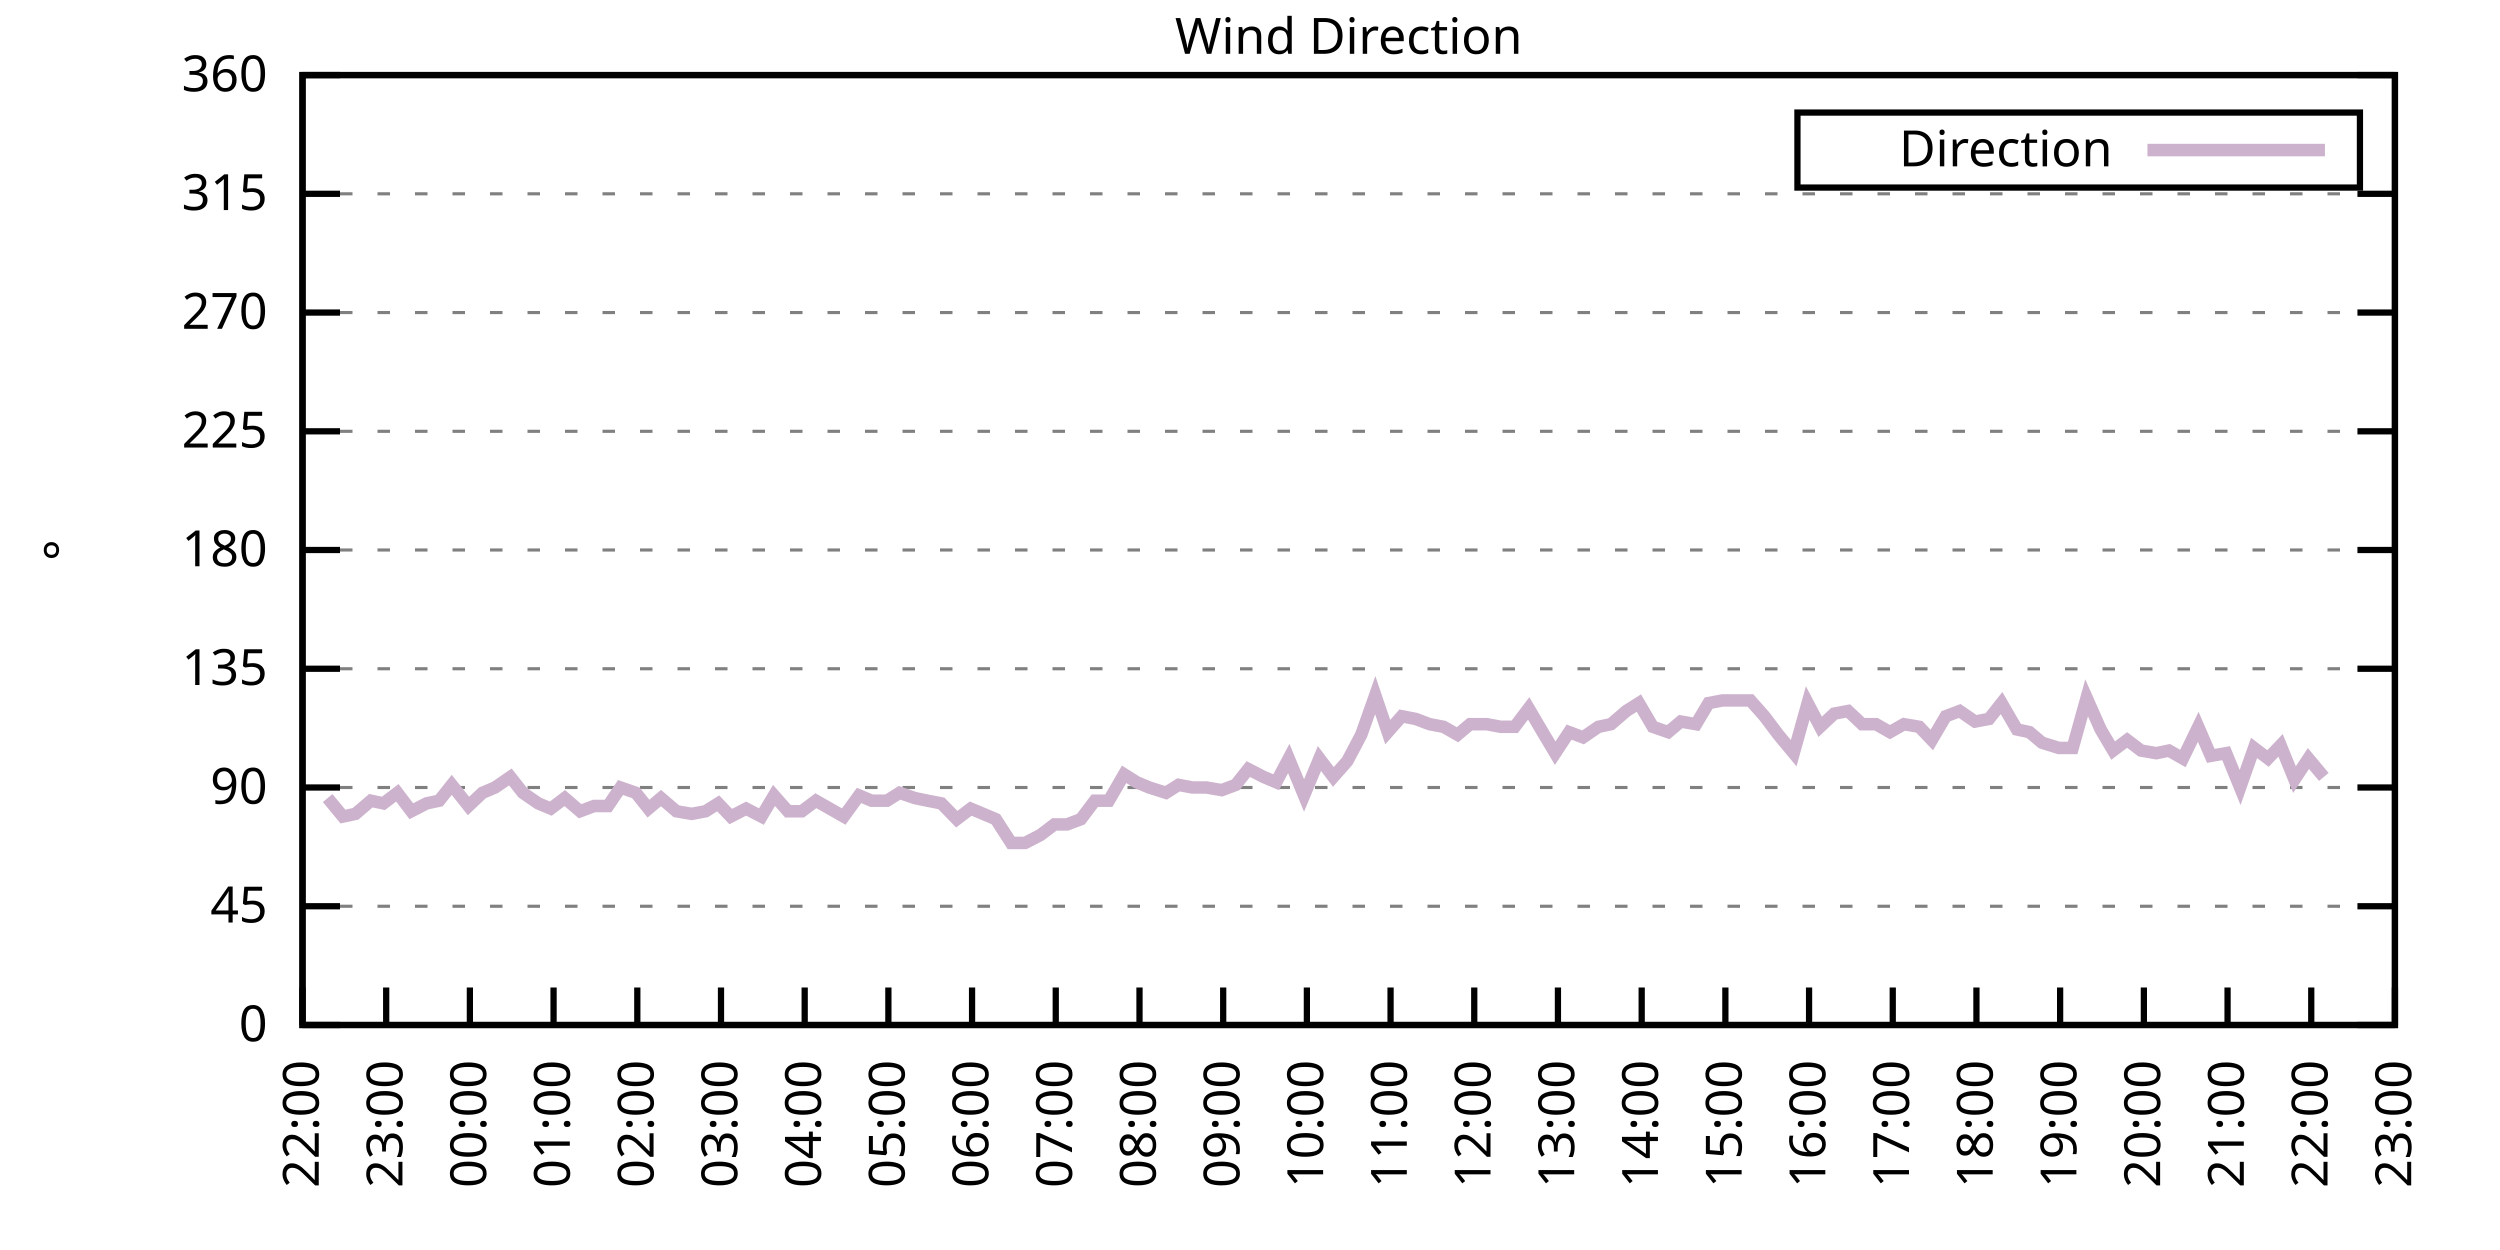
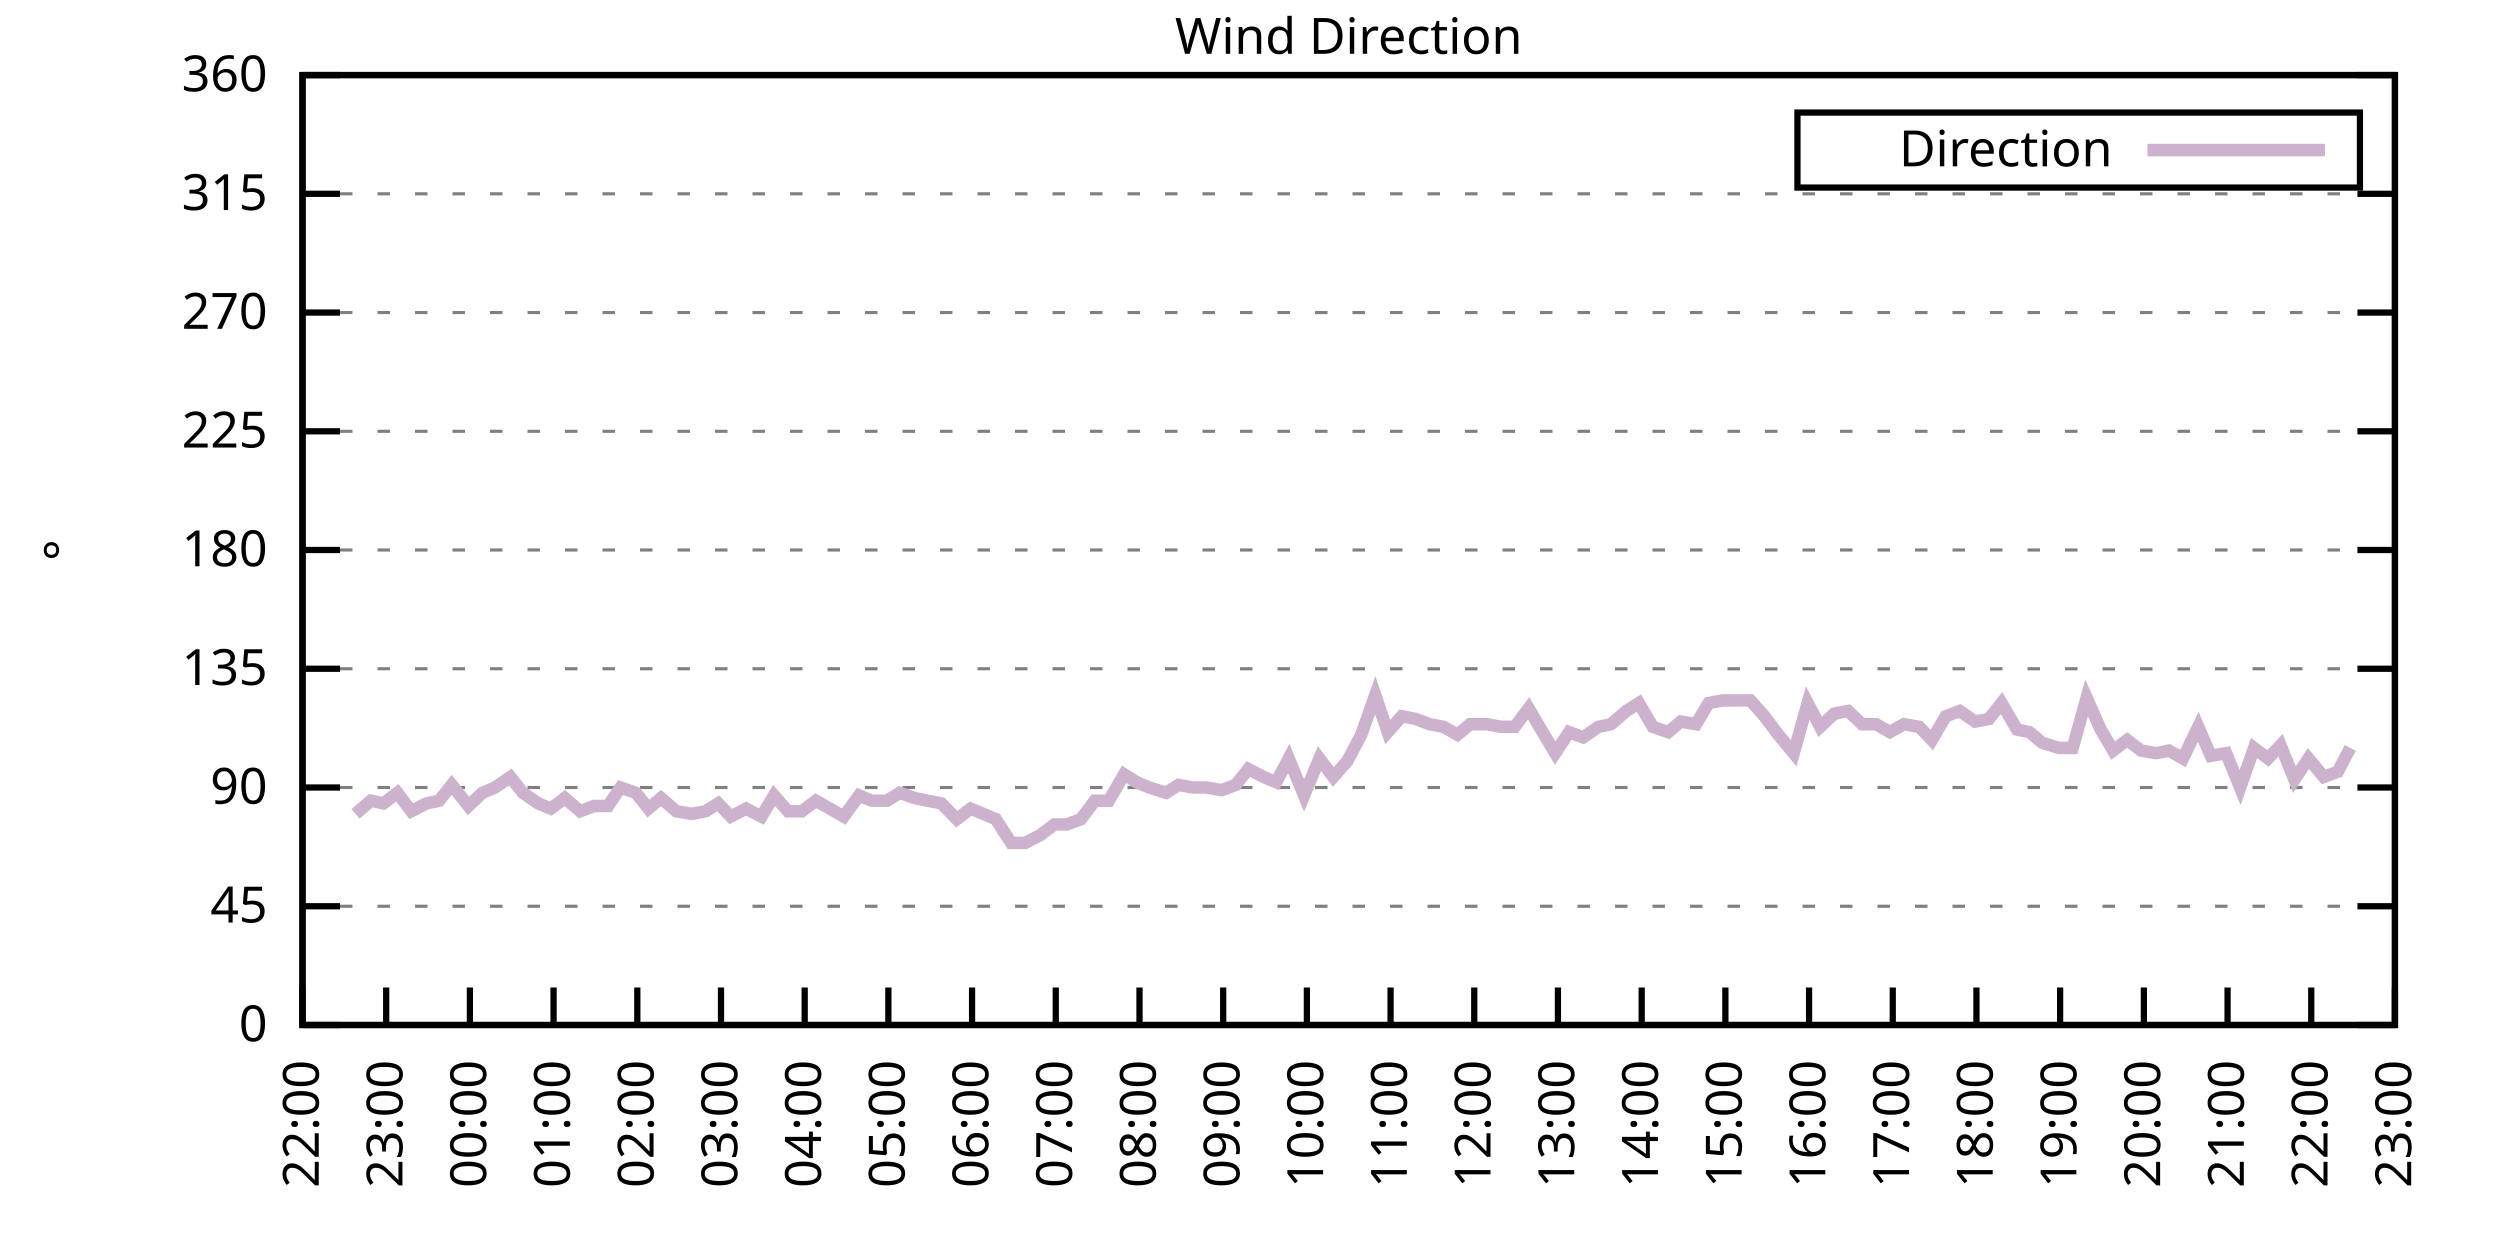
<svg xmlns="http://www.w3.org/2000/svg" xmlns:xlink="http://www.w3.org/1999/xlink" width="400" height="200" viewBox="0 0 400 200">
  <g id="gnuplot_canvas">
    <rect x="0" y="0" width="400" height="200" fill="none" />
    <defs>
      <circle id="gpDot" r="0.5" stroke-width="0.5" stroke="currentColor" />
      <path id="gpPt0" stroke-width="0.333" stroke="currentColor" d="M-1,0 h2 M0,-1 v2" />
      <path id="gpPt1" stroke-width="0.333" stroke="currentColor" d="M-1,-1 L1,1 M1,-1 L-1,1" />
      <path id="gpPt2" stroke-width="0.333" stroke="currentColor" d="M-1,0 L1,0 M0,-1 L0,1 M-1,-1 L1,1 M-1,1 L1,-1" />
      <rect id="gpPt3" stroke-width="0.333" stroke="currentColor" x="-1" y="-1" width="2" height="2" />
      <rect id="gpPt4" stroke-width="0.333" stroke="currentColor" fill="currentColor" x="-1" y="-1" width="2" height="2" />
      <circle id="gpPt5" stroke-width="0.333" stroke="currentColor" cx="0" cy="0" r="1" />
      <use xlink:href="#gpPt5" id="gpPt6" fill="currentColor" stroke="none" />
      <path id="gpPt7" stroke-width="0.333" stroke="currentColor" d="M0,-1.33 L-1.33,0.67 L1.33,0.67 z" />
      <use xlink:href="#gpPt7" id="gpPt8" fill="currentColor" stroke="none" />
      <use xlink:href="#gpPt7" id="gpPt9" stroke="currentColor" transform="rotate(180)" />
      <use xlink:href="#gpPt9" id="gpPt10" fill="currentColor" stroke="none" />
      <use xlink:href="#gpPt3" id="gpPt11" stroke="currentColor" transform="rotate(45)" />
      <use xlink:href="#gpPt11" id="gpPt12" fill="currentColor" stroke="none" />
      <path id="gpPt13" stroke-width="0.333" stroke="currentColor" d="M0,1.330 L1.265,0.411 L0.782,-1.067 L-0.782,-1.076 L-1.265,0.411 z" />
      <use xlink:href="#gpPt13" id="gpPt14" fill="currentColor" stroke="none" />
      <filter id="textbox" filterUnits="objectBoundingBox" x="0" y="0" height="1" width="1">
        <feFlood flood-color="white" flood-opacity="1" result="bgnd" />
        <feComposite in="SourceGraphic" in2="bgnd" operator="atop" />
      </filter>
      <filter id="greybox" filterUnits="objectBoundingBox" x="0" y="0" height="1" width="1">
        <feFlood flood-color="lightgrey" flood-opacity="1" result="grey" />
        <feComposite in="SourceGraphic" in2="grey" operator="atop" />
      </filter>
    </defs>
    <g fill="none" color="white" stroke="currentColor" stroke-width="1.00" stroke-linecap="butt" stroke-linejoin="miter">
</g>
    <g fill="none" color="black" stroke="currentColor" stroke-width="1.00" stroke-linecap="butt" stroke-linejoin="miter">
      <g stroke="none" shape-rendering="crispEdges">
        <polygon fill="rgb(255, 255, 255)" points="48.40,164.00 383.18,164.00 383.18,12.02 48.40,12.02 " />
      </g>
    </g>
    <g fill="none" color="black" stroke="currentColor" stroke-width="1.00" stroke-linecap="butt" stroke-linejoin="miter">
</g>
    <g fill="none" color="black" stroke="black" stroke-width="0.50" stroke-linecap="butt" stroke-linejoin="miter">
</g>
    <g fill="none" color="gray" stroke="currentColor" stroke-width="0.50" stroke-linecap="butt" stroke-linejoin="miter">
      <path stroke="gray" stroke-dasharray="2,4" class="gridline" d="M48.40,164.00 L383.19,164.00  " />
    </g>
    <g fill="none" color="gray" stroke="gray" stroke-width="1.00" stroke-linecap="butt" stroke-linejoin="miter">
</g>
    <g fill="none" color="black" stroke="currentColor" stroke-width="1.00" stroke-linecap="butt" stroke-linejoin="miter">
      <path stroke="black" d="M48.40,164.00 L54.40,164.00 M383.19,164.00 L377.19,164.00  " />
      <g transform="translate(42.80,166.60)" stroke="none" fill="black" font-family="Sans" font-size="8.00" text-anchor="end">
        <text>
          <tspan font-family="Sans"> 0</tspan>
        </text>
      </g>
    </g>
    <g fill="none" color="black" stroke="currentColor" stroke-width="1.00" stroke-linecap="butt" stroke-linejoin="miter">
</g>
    <g fill="none" color="black" stroke="black" stroke-width="0.50" stroke-linecap="butt" stroke-linejoin="miter">
</g>
    <g fill="none" color="gray" stroke="currentColor" stroke-width="0.50" stroke-linecap="butt" stroke-linejoin="miter">
      <path stroke="gray" stroke-dasharray="2,4" class="gridline" d="M48.40,145.00 L383.19,145.00  " />
    </g>
    <g fill="none" color="gray" stroke="gray" stroke-width="1.00" stroke-linecap="butt" stroke-linejoin="miter">
</g>
    <g fill="none" color="black" stroke="currentColor" stroke-width="1.00" stroke-linecap="butt" stroke-linejoin="miter">
      <path stroke="black" d="M48.40,145.00 L54.40,145.00 M383.19,145.00 L377.19,145.00  " />
      <g transform="translate(42.80,147.60)" stroke="none" fill="black" font-family="Sans" font-size="8.00" text-anchor="end">
        <text>
          <tspan font-family="Sans"> 45</tspan>
        </text>
      </g>
    </g>
    <g fill="none" color="black" stroke="currentColor" stroke-width="1.00" stroke-linecap="butt" stroke-linejoin="miter">
</g>
    <g fill="none" color="black" stroke="black" stroke-width="0.50" stroke-linecap="butt" stroke-linejoin="miter">
</g>
    <g fill="none" color="gray" stroke="currentColor" stroke-width="0.50" stroke-linecap="butt" stroke-linejoin="miter">
      <path stroke="gray" stroke-dasharray="2,4" class="gridline" d="M48.40,126.00 L383.19,126.00  " />
    </g>
    <g fill="none" color="gray" stroke="gray" stroke-width="1.00" stroke-linecap="butt" stroke-linejoin="miter">
</g>
    <g fill="none" color="black" stroke="currentColor" stroke-width="1.00" stroke-linecap="butt" stroke-linejoin="miter">
      <path stroke="black" d="M48.40,126.00 L54.40,126.00 M383.19,126.00 L377.19,126.00  " />
      <g transform="translate(42.80,128.60)" stroke="none" fill="black" font-family="Sans" font-size="8.00" text-anchor="end">
        <text>
          <tspan font-family="Sans"> 90</tspan>
        </text>
      </g>
    </g>
    <g fill="none" color="black" stroke="currentColor" stroke-width="1.00" stroke-linecap="butt" stroke-linejoin="miter">
</g>
    <g fill="none" color="black" stroke="black" stroke-width="0.50" stroke-linecap="butt" stroke-linejoin="miter">
</g>
    <g fill="none" color="gray" stroke="currentColor" stroke-width="0.50" stroke-linecap="butt" stroke-linejoin="miter">
      <path stroke="gray" stroke-dasharray="2,4" class="gridline" d="M48.40,107.00 L383.19,107.00  " />
    </g>
    <g fill="none" color="gray" stroke="gray" stroke-width="1.00" stroke-linecap="butt" stroke-linejoin="miter">
</g>
    <g fill="none" color="black" stroke="currentColor" stroke-width="1.00" stroke-linecap="butt" stroke-linejoin="miter">
      <path stroke="black" d="M48.40,107.00 L54.40,107.00 M383.19,107.00 L377.19,107.00  " />
      <g transform="translate(42.80,109.60)" stroke="none" fill="black" font-family="Sans" font-size="8.00" text-anchor="end">
        <text>
          <tspan font-family="Sans"> 135</tspan>
        </text>
      </g>
    </g>
    <g fill="none" color="black" stroke="currentColor" stroke-width="1.00" stroke-linecap="butt" stroke-linejoin="miter">
</g>
    <g fill="none" color="black" stroke="black" stroke-width="0.50" stroke-linecap="butt" stroke-linejoin="miter">
</g>
    <g fill="none" color="gray" stroke="currentColor" stroke-width="0.50" stroke-linecap="butt" stroke-linejoin="miter">
      <path stroke="gray" stroke-dasharray="2,4" class="gridline" d="M48.40,88.00 L383.19,88.00  " />
    </g>
    <g fill="none" color="gray" stroke="gray" stroke-width="1.00" stroke-linecap="butt" stroke-linejoin="miter">
</g>
    <g fill="none" color="black" stroke="currentColor" stroke-width="1.00" stroke-linecap="butt" stroke-linejoin="miter">
      <path stroke="black" d="M48.40,88.00 L54.40,88.00 M383.19,88.00 L377.19,88.00  " />
      <g transform="translate(42.80,90.60)" stroke="none" fill="black" font-family="Sans" font-size="8.00" text-anchor="end">
        <text>
          <tspan font-family="Sans"> 180</tspan>
        </text>
      </g>
    </g>
    <g fill="none" color="black" stroke="currentColor" stroke-width="1.00" stroke-linecap="butt" stroke-linejoin="miter">
</g>
    <g fill="none" color="black" stroke="black" stroke-width="0.50" stroke-linecap="butt" stroke-linejoin="miter">
</g>
    <g fill="none" color="gray" stroke="currentColor" stroke-width="0.50" stroke-linecap="butt" stroke-linejoin="miter">
      <path stroke="gray" stroke-dasharray="2,4" class="gridline" d="M48.40,69.01 L383.19,69.01  " />
    </g>
    <g fill="none" color="gray" stroke="gray" stroke-width="1.00" stroke-linecap="butt" stroke-linejoin="miter">
</g>
    <g fill="none" color="black" stroke="currentColor" stroke-width="1.00" stroke-linecap="butt" stroke-linejoin="miter">
      <path stroke="black" d="M48.40,69.01 L54.40,69.01 M383.19,69.01 L377.19,69.01  " />
      <g transform="translate(42.80,71.61)" stroke="none" fill="black" font-family="Sans" font-size="8.00" text-anchor="end">
        <text>
          <tspan font-family="Sans"> 225</tspan>
        </text>
      </g>
    </g>
    <g fill="none" color="black" stroke="currentColor" stroke-width="1.00" stroke-linecap="butt" stroke-linejoin="miter">
</g>
    <g fill="none" color="black" stroke="black" stroke-width="0.50" stroke-linecap="butt" stroke-linejoin="miter">
</g>
    <g fill="none" color="gray" stroke="currentColor" stroke-width="0.50" stroke-linecap="butt" stroke-linejoin="miter">
      <path stroke="gray" stroke-dasharray="2,4" class="gridline" d="M48.40,50.01 L383.19,50.01  " />
    </g>
    <g fill="none" color="gray" stroke="gray" stroke-width="1.00" stroke-linecap="butt" stroke-linejoin="miter">
</g>
    <g fill="none" color="black" stroke="currentColor" stroke-width="1.00" stroke-linecap="butt" stroke-linejoin="miter">
      <path stroke="black" d="M48.40,50.01 L54.40,50.01 M383.19,50.01 L377.19,50.01  " />
      <g transform="translate(42.80,52.61)" stroke="none" fill="black" font-family="Sans" font-size="8.00" text-anchor="end">
        <text>
          <tspan font-family="Sans"> 270</tspan>
        </text>
      </g>
    </g>
    <g fill="none" color="black" stroke="currentColor" stroke-width="1.00" stroke-linecap="butt" stroke-linejoin="miter">
</g>
    <g fill="none" color="black" stroke="black" stroke-width="0.50" stroke-linecap="butt" stroke-linejoin="miter">
</g>
    <g fill="none" color="gray" stroke="currentColor" stroke-width="0.50" stroke-linecap="butt" stroke-linejoin="miter">
      <path stroke="gray" stroke-dasharray="2,4" class="gridline" d="M48.40,31.01 L383.19,31.01  " />
    </g>
    <g fill="none" color="gray" stroke="gray" stroke-width="1.00" stroke-linecap="butt" stroke-linejoin="miter">
</g>
    <g fill="none" color="black" stroke="currentColor" stroke-width="1.00" stroke-linecap="butt" stroke-linejoin="miter">
      <path stroke="black" d="M48.40,31.01 L54.40,31.01 M383.19,31.01 L377.19,31.01  " />
      <g transform="translate(42.80,33.61)" stroke="none" fill="black" font-family="Sans" font-size="8.00" text-anchor="end">
        <text>
          <tspan font-family="Sans"> 315</tspan>
        </text>
      </g>
    </g>
    <g fill="none" color="black" stroke="currentColor" stroke-width="1.00" stroke-linecap="butt" stroke-linejoin="miter">
</g>
    <g fill="none" color="black" stroke="black" stroke-width="0.50" stroke-linecap="butt" stroke-linejoin="miter">
</g>
    <g fill="none" color="gray" stroke="currentColor" stroke-width="0.50" stroke-linecap="butt" stroke-linejoin="miter">
      <path stroke="gray" stroke-dasharray="2,4" class="gridline" d="M48.40,12.01 L383.19,12.01  " />
    </g>
    <g fill="none" color="gray" stroke="gray" stroke-width="1.00" stroke-linecap="butt" stroke-linejoin="miter">
</g>
    <g fill="none" color="black" stroke="currentColor" stroke-width="1.00" stroke-linecap="butt" stroke-linejoin="miter">
      <path stroke="black" d="M48.40,12.01 L54.40,12.01 M383.19,12.01 L377.19,12.01  " />
      <g transform="translate(42.80,14.61)" stroke="none" fill="black" font-family="Sans" font-size="8.00" text-anchor="end">
        <text>
          <tspan font-family="Sans"> 360</tspan>
        </text>
      </g>
    </g>
    <g fill="none" color="black" stroke="currentColor" stroke-width="1.00" stroke-linecap="butt" stroke-linejoin="miter">
      <path stroke="black" d="M48.40,164.00 L48.40,158.00  " />
      <g transform="translate(51.00,169.60) rotate(270.00)" stroke="none" fill="black" font-family="Sans" font-size="8.00" text-anchor="end">
        <text>
          <tspan font-family="Sans">22:00</tspan>
        </text>
      </g>
    </g>
    <g fill="none" color="black" stroke="currentColor" stroke-width="1.00" stroke-linecap="butt" stroke-linejoin="miter">
      <path stroke="black" d="M61.79,164.00 L61.79,158.00  " />
      <g transform="translate(64.39,169.60) rotate(270.00)" stroke="none" fill="black" font-family="Sans" font-size="8.00" text-anchor="end">
        <text>
          <tspan font-family="Sans">23:00</tspan>
        </text>
      </g>
    </g>
    <g fill="none" color="black" stroke="currentColor" stroke-width="1.00" stroke-linecap="butt" stroke-linejoin="miter">
      <path stroke="black" d="M75.18,164.00 L75.18,158.00  " />
      <g transform="translate(77.78,169.60) rotate(270.00)" stroke="none" fill="black" font-family="Sans" font-size="8.00" text-anchor="end">
        <text>
          <tspan font-family="Sans">00:00</tspan>
        </text>
      </g>
    </g>
    <g fill="none" color="black" stroke="currentColor" stroke-width="1.00" stroke-linecap="butt" stroke-linejoin="miter">
      <path stroke="black" d="M88.57,164.00 L88.57,158.00  " />
      <g transform="translate(91.17,169.60) rotate(270.00)" stroke="none" fill="black" font-family="Sans" font-size="8.00" text-anchor="end">
        <text>
          <tspan font-family="Sans">01:00</tspan>
        </text>
      </g>
    </g>
    <g fill="none" color="black" stroke="currentColor" stroke-width="1.00" stroke-linecap="butt" stroke-linejoin="miter">
      <path stroke="black" d="M101.97,164.00 L101.97,158.00  " />
      <g transform="translate(104.57,169.60) rotate(270.00)" stroke="none" fill="black" font-family="Sans" font-size="8.00" text-anchor="end">
        <text>
          <tspan font-family="Sans">02:00</tspan>
        </text>
      </g>
    </g>
    <g fill="none" color="black" stroke="currentColor" stroke-width="1.00" stroke-linecap="butt" stroke-linejoin="miter">
      <path stroke="black" d="M115.36,164.00 L115.36,158.00  " />
      <g transform="translate(117.96,169.60) rotate(270.00)" stroke="none" fill="black" font-family="Sans" font-size="8.00" text-anchor="end">
        <text>
          <tspan font-family="Sans">03:00</tspan>
        </text>
      </g>
    </g>
    <g fill="none" color="black" stroke="currentColor" stroke-width="1.00" stroke-linecap="butt" stroke-linejoin="miter">
      <path stroke="black" d="M128.75,164.00 L128.75,158.00  " />
      <g transform="translate(131.35,169.60) rotate(270.00)" stroke="none" fill="black" font-family="Sans" font-size="8.00" text-anchor="end">
        <text>
          <tspan font-family="Sans">04:00</tspan>
        </text>
      </g>
    </g>
    <g fill="none" color="black" stroke="currentColor" stroke-width="1.00" stroke-linecap="butt" stroke-linejoin="miter">
      <path stroke="black" d="M142.14,164.00 L142.14,158.00  " />
      <g transform="translate(144.74,169.60) rotate(270.00)" stroke="none" fill="black" font-family="Sans" font-size="8.00" text-anchor="end">
        <text>
          <tspan font-family="Sans">05:00</tspan>
        </text>
      </g>
    </g>
    <g fill="none" color="black" stroke="currentColor" stroke-width="1.00" stroke-linecap="butt" stroke-linejoin="miter">
      <path stroke="black" d="M155.53,164.00 L155.53,158.00  " />
      <g transform="translate(158.13,169.60) rotate(270.00)" stroke="none" fill="black" font-family="Sans" font-size="8.00" text-anchor="end">
        <text>
          <tspan font-family="Sans">06:00</tspan>
        </text>
      </g>
    </g>
    <g fill="none" color="black" stroke="currentColor" stroke-width="1.00" stroke-linecap="butt" stroke-linejoin="miter">
      <path stroke="black" d="M168.92,164.00 L168.92,158.00  " />
      <g transform="translate(171.52,169.60) rotate(270.00)" stroke="none" fill="black" font-family="Sans" font-size="8.00" text-anchor="end">
        <text>
          <tspan font-family="Sans">07:00</tspan>
        </text>
      </g>
    </g>
    <g fill="none" color="black" stroke="currentColor" stroke-width="1.00" stroke-linecap="butt" stroke-linejoin="miter">
      <path stroke="black" d="M182.32,164.00 L182.32,158.00  " />
      <g transform="translate(184.92,169.60) rotate(270.00)" stroke="none" fill="black" font-family="Sans" font-size="8.00" text-anchor="end">
        <text>
          <tspan font-family="Sans">08:00</tspan>
        </text>
      </g>
    </g>
    <g fill="none" color="black" stroke="currentColor" stroke-width="1.00" stroke-linecap="butt" stroke-linejoin="miter">
      <path stroke="black" d="M195.71,164.00 L195.71,158.00  " />
      <g transform="translate(198.31,169.60) rotate(270.00)" stroke="none" fill="black" font-family="Sans" font-size="8.00" text-anchor="end">
        <text>
          <tspan font-family="Sans">09:00</tspan>
        </text>
      </g>
    </g>
    <g fill="none" color="black" stroke="currentColor" stroke-width="1.00" stroke-linecap="butt" stroke-linejoin="miter">
      <path stroke="black" d="M209.10,164.00 L209.10,158.00  " />
      <g transform="translate(211.70,169.60) rotate(270.00)" stroke="none" fill="black" font-family="Sans" font-size="8.00" text-anchor="end">
        <text>
          <tspan font-family="Sans">10:00</tspan>
        </text>
      </g>
    </g>
    <g fill="none" color="black" stroke="currentColor" stroke-width="1.00" stroke-linecap="butt" stroke-linejoin="miter">
      <path stroke="black" d="M222.49,164.00 L222.49,158.00  " />
      <g transform="translate(225.09,169.60) rotate(270.00)" stroke="none" fill="black" font-family="Sans" font-size="8.00" text-anchor="end">
        <text>
          <tspan font-family="Sans">11:00</tspan>
        </text>
      </g>
    </g>
    <g fill="none" color="black" stroke="currentColor" stroke-width="1.00" stroke-linecap="butt" stroke-linejoin="miter">
      <path stroke="black" d="M235.88,164.00 L235.88,158.00  " />
      <g transform="translate(238.48,169.60) rotate(270.00)" stroke="none" fill="black" font-family="Sans" font-size="8.00" text-anchor="end">
        <text>
          <tspan font-family="Sans">12:00</tspan>
        </text>
      </g>
    </g>
    <g fill="none" color="black" stroke="currentColor" stroke-width="1.00" stroke-linecap="butt" stroke-linejoin="miter">
      <path stroke="black" d="M249.27,164.00 L249.27,158.00  " />
      <g transform="translate(251.87,169.60) rotate(270.00)" stroke="none" fill="black" font-family="Sans" font-size="8.00" text-anchor="end">
        <text>
          <tspan font-family="Sans">13:00</tspan>
        </text>
      </g>
    </g>
    <g fill="none" color="black" stroke="currentColor" stroke-width="1.00" stroke-linecap="butt" stroke-linejoin="miter">
      <path stroke="black" d="M262.67,164.00 L262.67,158.00  " />
      <g transform="translate(265.27,169.60) rotate(270.00)" stroke="none" fill="black" font-family="Sans" font-size="8.00" text-anchor="end">
        <text>
          <tspan font-family="Sans">14:00</tspan>
        </text>
      </g>
    </g>
    <g fill="none" color="black" stroke="currentColor" stroke-width="1.00" stroke-linecap="butt" stroke-linejoin="miter">
      <path stroke="black" d="M276.06,164.00 L276.06,158.00  " />
      <g transform="translate(278.66,169.60) rotate(270.00)" stroke="none" fill="black" font-family="Sans" font-size="8.00" text-anchor="end">
        <text>
          <tspan font-family="Sans">15:00</tspan>
        </text>
      </g>
    </g>
    <g fill="none" color="black" stroke="currentColor" stroke-width="1.00" stroke-linecap="butt" stroke-linejoin="miter">
      <path stroke="black" d="M289.45,164.00 L289.45,158.00  " />
      <g transform="translate(292.05,169.60) rotate(270.00)" stroke="none" fill="black" font-family="Sans" font-size="8.00" text-anchor="end">
        <text>
          <tspan font-family="Sans">16:00</tspan>
        </text>
      </g>
    </g>
    <g fill="none" color="black" stroke="currentColor" stroke-width="1.00" stroke-linecap="butt" stroke-linejoin="miter">
      <path stroke="black" d="M302.84,164.00 L302.84,158.00  " />
      <g transform="translate(305.44,169.60) rotate(270.00)" stroke="none" fill="black" font-family="Sans" font-size="8.00" text-anchor="end">
        <text>
          <tspan font-family="Sans">17:00</tspan>
        </text>
      </g>
    </g>
    <g fill="none" color="black" stroke="currentColor" stroke-width="1.00" stroke-linecap="butt" stroke-linejoin="miter">
      <path stroke="black" d="M316.23,164.00 L316.23,158.00  " />
      <g transform="translate(318.83,169.60) rotate(270.00)" stroke="none" fill="black" font-family="Sans" font-size="8.00" text-anchor="end">
        <text>
          <tspan font-family="Sans">18:00</tspan>
        </text>
      </g>
    </g>
    <g fill="none" color="black" stroke="currentColor" stroke-width="1.00" stroke-linecap="butt" stroke-linejoin="miter">
      <path stroke="black" d="M329.62,164.00 L329.62,158.00  " />
      <g transform="translate(332.22,169.60) rotate(270.00)" stroke="none" fill="black" font-family="Sans" font-size="8.00" text-anchor="end">
        <text>
          <tspan font-family="Sans">19:00</tspan>
        </text>
      </g>
    </g>
    <g fill="none" color="black" stroke="currentColor" stroke-width="1.00" stroke-linecap="butt" stroke-linejoin="miter">
      <path stroke="black" d="M343.02,164.00 L343.02,158.00  " />
      <g transform="translate(345.62,169.60) rotate(270.00)" stroke="none" fill="black" font-family="Sans" font-size="8.00" text-anchor="end">
        <text>
          <tspan font-family="Sans">20:00</tspan>
        </text>
      </g>
    </g>
    <g fill="none" color="black" stroke="currentColor" stroke-width="1.00" stroke-linecap="butt" stroke-linejoin="miter">
      <path stroke="black" d="M356.41,164.00 L356.41,158.00  " />
      <g transform="translate(359.01,169.60) rotate(270.00)" stroke="none" fill="black" font-family="Sans" font-size="8.00" text-anchor="end">
        <text>
          <tspan font-family="Sans">21:00</tspan>
        </text>
      </g>
    </g>
    <g fill="none" color="black" stroke="currentColor" stroke-width="1.00" stroke-linecap="butt" stroke-linejoin="miter">
      <path stroke="black" d="M369.80,164.00 L369.80,158.00  " />
      <g transform="translate(372.40,169.60) rotate(270.00)" stroke="none" fill="black" font-family="Sans" font-size="8.00" text-anchor="end">
        <text>
          <tspan font-family="Sans">22:00</tspan>
        </text>
      </g>
    </g>
    <g fill="none" color="black" stroke="currentColor" stroke-width="1.00" stroke-linecap="butt" stroke-linejoin="miter">
      <path stroke="black" d="M383.19,164.00 L383.19,158.00  " />
      <g transform="translate(385.79,169.60) rotate(270.00)" stroke="none" fill="black" font-family="Sans" font-size="8.00" text-anchor="end">
        <text>
          <tspan font-family="Sans">23:00</tspan>
        </text>
      </g>
    </g>
    <g fill="none" color="black" stroke="currentColor" stroke-width="1.00" stroke-linecap="butt" stroke-linejoin="miter">
</g>
    <g fill="none" color="black" stroke="currentColor" stroke-width="1.00" stroke-linecap="butt" stroke-linejoin="miter">
      <path stroke="black" d="M48.40,12.01 L48.40,164.00 L383.19,164.00 L383.19,12.01 L48.40,12.01 Z  " />
    </g>
    <g fill="none" color="black" stroke="currentColor" stroke-width="1.00" stroke-linecap="butt" stroke-linejoin="miter">
</g>
    <g fill="none" color="black" stroke="currentColor" stroke-width="1.00" stroke-linecap="butt" stroke-linejoin="miter">
      <path stroke="black" d="M287.59,30.01 L287.59,18.01 L377.59,18.01 L377.59,30.01 L287.59,30.01 Z  " />
    </g>
    <g id="Wind_direction_plot_1">
      <g fill="none" color="white" stroke="black" stroke-width="2.00" stroke-linecap="butt" stroke-linejoin="miter">
</g>
      <g fill="none" color="black" stroke="currentColor" stroke-width="2.00" stroke-linecap="butt" stroke-linejoin="miter">
        <g transform="translate(337.99,26.61)" stroke="none" fill="black" font-family="Sans" font-size="8.00" text-anchor="end">
          <text>
            <tspan font-family="Sans">Direction</tspan>
          </text>
        </g>
      </g>
      <g fill="none" color="black" stroke="currentColor" stroke-width="2.00" stroke-linecap="butt" stroke-linejoin="miter">
-         <path stroke="rgb(204, 178, 204)" d="M343.59,24.01 L371.99,24.01 M52.42,127.69 L54.87,130.65 L56.88,130.22 L59.34,128.11 L61.35,128.54 L63.58,126.85   L65.81,129.80 L68.26,128.54 L70.27,128.11 L72.28,125.58 L74.96,128.96 L77.19,126.85 L79.20,126.00 L81.66,124.31   L83.66,126.85 L86.12,128.54 L88.13,129.38 L90.36,127.69 L92.82,129.80 L95.05,128.96 L97.28,128.96 L99.29,126.00   L101.74,126.85 L103.75,129.38 L105.76,127.69 L108.22,129.80 L110.67,130.22 L112.90,129.80 L114.91,128.54 L116.92,130.65   L119.38,129.38 L121.83,130.65 L123.84,127.27 L126.07,129.80 L128.30,129.80 L130.54,128.11 L132.77,129.38 L135.00,130.65   L137.45,127.27 L139.46,128.11 L141.92,128.11 L143.93,126.85 L146.38,127.69 L148.39,128.11 L150.62,128.54 L153.08,131.07   L155.31,129.38 L157.32,130.22 L159.33,131.07 L161.78,134.87 L164.01,134.87 L166.47,133.60 L168.70,131.91 L170.71,131.91   L172.94,131.07 L175.17,128.11 L177.41,128.11 L179.86,123.89 L181.87,125.16 L183.88,126.00 L186.56,126.85 L188.57,125.58   L190.80,126.00 L193.03,126.00 L195.48,126.42 L197.72,125.58 L199.73,123.05 L202.18,124.31 L204.19,125.16 L206.20,121.36   L208.65,127.27 L211.11,121.36 L213.34,124.31 L215.57,121.78 L217.80,117.56 L220.04,111.23 L222.04,117.14 L224.28,114.60   L226.51,115.03 L228.74,115.87 L230.97,116.29 L233.20,117.56 L235.21,115.87 L237.89,115.87 L240.12,116.29 L242.36,116.29   L244.59,113.34 L246.82,117.14 L248.83,120.51 L251.06,117.14 L253.29,117.98 L255.75,116.29 L257.76,115.87 L260.21,113.76   L262.22,112.49 L264.45,116.29 L266.91,117.14 L268.92,115.45 L271.37,115.87 L273.38,112.49 L275.61,112.07 L277.84,112.07   L280.07,112.07 L282.31,114.60 L284.54,117.56 L286.99,120.51 L289.23,112.49 L291.23,116.29 L293.47,114.18 L295.70,113.76   L297.93,115.87 L300.16,115.87 L302.39,117.14 L304.63,115.87 L307.08,116.29 L309.09,118.40 L311.32,114.60 L313.55,113.76   L316.01,115.45 L318.24,115.03 L320.25,112.49 L322.70,116.71 L324.71,117.14 L326.72,118.83 L329.40,119.67 L331.63,119.67   L333.86,111.65 L336.10,116.71 L338.10,120.09 L340.34,118.40 L342.57,120.09 L345.02,120.51 L347.03,120.09 L349.26,121.36   L351.72,116.29 L353.73,120.94 L356.18,120.51 L358.42,126.00 L360.65,119.67 L362.88,121.36 L364.89,119.25 L367.12,124.74   L369.35,121.36 L371.81,124.31  " />
+         <path stroke="rgb(204, 178, 204)" d="M343.59,24.01 L371.99,24.01 M56.88,130.22 L59.34,128.11 L61.35,128.54 L63.58,126.85 L65.81,129.80 L68.26,128.54   L70.27,128.11 L72.28,125.58 L74.96,128.96 L77.19,126.85 L79.20,126.00 L81.66,124.31 L83.66,126.85 L86.12,128.54   L88.13,129.38 L90.36,127.69 L92.82,129.80 L95.05,128.96 L97.28,128.96 L99.29,126.00 L101.74,126.85 L103.75,129.38   L105.76,127.69 L108.22,129.80 L110.67,130.22 L112.90,129.80 L114.91,128.54 L116.92,130.65 L119.38,129.38 L121.83,130.65   L123.84,127.27 L126.07,129.80 L128.30,129.80 L130.54,128.11 L132.77,129.38 L135.00,130.65 L137.45,127.27 L139.46,128.11   L141.92,128.11 L143.93,126.85 L146.38,127.69 L148.39,128.11 L150.62,128.54 L153.08,131.07 L155.31,129.38 L157.32,130.22   L159.33,131.07 L161.78,134.87 L164.01,134.87 L166.47,133.60 L168.70,131.91 L170.71,131.91 L172.94,131.07 L175.17,128.11   L177.41,128.11 L179.86,123.89 L181.87,125.16 L183.88,126.00 L186.56,126.85 L188.57,125.58 L190.80,126.00 L193.03,126.00   L195.48,126.42 L197.72,125.58 L199.73,123.05 L202.18,124.31 L204.19,125.16 L206.20,121.36 L208.65,127.27 L211.11,121.36   L213.34,124.31 L215.57,121.78 L217.80,117.56 L220.04,111.23 L222.04,117.14 L224.28,114.60 L226.51,115.03 L228.74,115.87   L230.97,116.29 L233.20,117.56 L235.21,115.87 L237.89,115.87 L240.12,116.29 L242.36,116.29 L244.59,113.34 L246.82,117.14   L248.83,120.51 L251.06,117.14 L253.29,117.98 L255.75,116.29 L257.76,115.87 L260.21,113.76 L262.22,112.49 L264.45,116.29   L266.91,117.14 L268.92,115.45 L271.37,115.87 L273.38,112.49 L275.61,112.07 L277.84,112.07 L280.07,112.07 L282.31,114.60   L284.54,117.56 L286.99,120.51 L289.23,112.49 L291.23,116.29 L293.47,114.18 L295.70,113.76 L297.93,115.87 L300.16,115.87   L302.39,117.14 L304.63,115.87 L307.08,116.29 L309.09,118.40 L311.32,114.60 L313.55,113.76 L316.01,115.45 L318.24,115.03   L320.25,112.49 L322.70,116.71 L324.71,117.14 L326.72,118.83 L329.40,119.67 L331.63,119.67 L333.86,111.65 L336.10,116.71   L338.10,120.09 L340.34,118.40 L342.57,120.09 L345.02,120.51 L347.03,120.09 L349.26,121.36 L351.72,116.29 L353.73,120.94   L356.18,120.51 L358.42,126.00 L360.65,119.67 L362.88,121.36 L364.89,119.25 L367.12,124.74 L369.35,121.36 L371.81,124.31   L374.04,123.47 L376.05,119.67  " />
      </g>
    </g>
    <g fill="none" color="black" stroke="currentColor" stroke-width="2.00" stroke-linecap="butt" stroke-linejoin="miter">
</g>
    <g fill="none" color="black" stroke="black" stroke-width="1.00" stroke-linecap="butt" stroke-linejoin="miter">
</g>
    <g fill="none" color="black" stroke="currentColor" stroke-width="1.00" stroke-linecap="butt" stroke-linejoin="miter">
      <path stroke="black" d="M48.40,12.01 L48.40,164.00 L383.19,164.00 L383.19,12.01 L48.40,12.01 Z  " />
      <g transform="translate(12.80,88.01) rotate(270.00)" stroke="none" fill="black" font-family="Sans" font-size="8.00" text-anchor="middle">
        <text>
          <tspan font-family="Sans">°</tspan>
        </text>
      </g>
    </g>
    <g fill="none" color="black" stroke="currentColor" stroke-width="1.00" stroke-linecap="butt" stroke-linejoin="miter">
</g>
    <g fill="none" color="black" stroke="currentColor" stroke-width="1.00" stroke-linecap="butt" stroke-linejoin="miter">
      <g transform="translate(215.79,8.61)" stroke="none" fill="black" font-family="Sans" font-size="8.00" text-anchor="middle">
        <text>
          <tspan font-family="Sans">Wind Direction</tspan>
        </text>
      </g>
    </g>
    <g fill="none" color="black" stroke="currentColor" stroke-width="1.00" stroke-linecap="butt" stroke-linejoin="miter">
</g>
  </g>
</svg>
